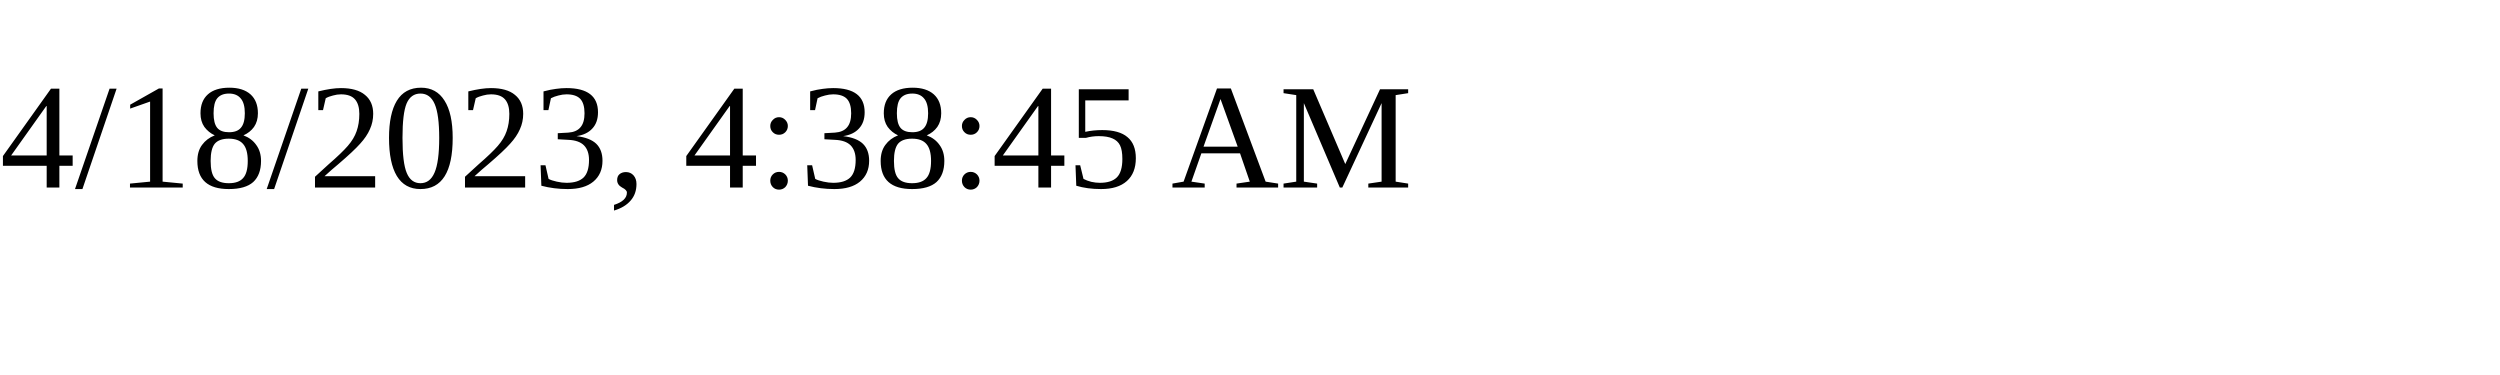
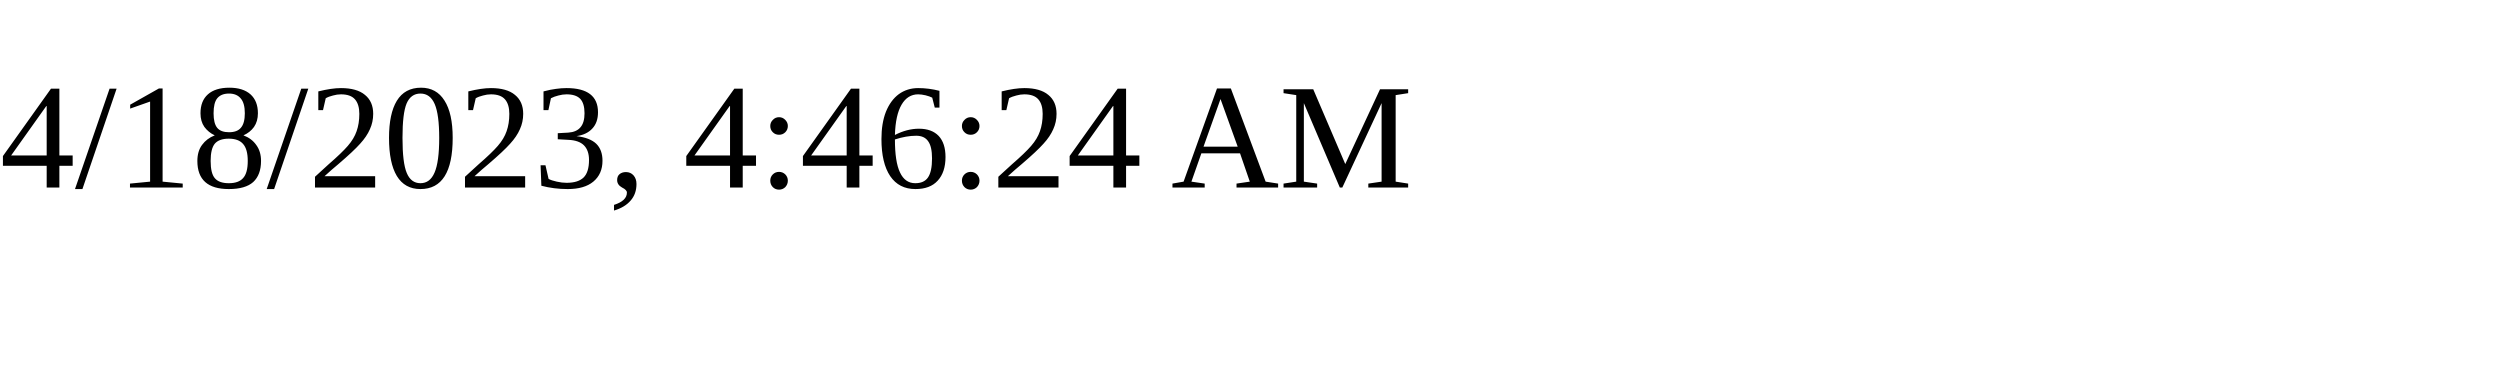
<svg xmlns="http://www.w3.org/2000/svg" height="30" width="200">
-   <text x="0" y="15">4/18/2023, 4:38:45 AM</text>
+   <text x="0" y="15">4/18/2023, 4:46:24 AM</text>
</svg>
